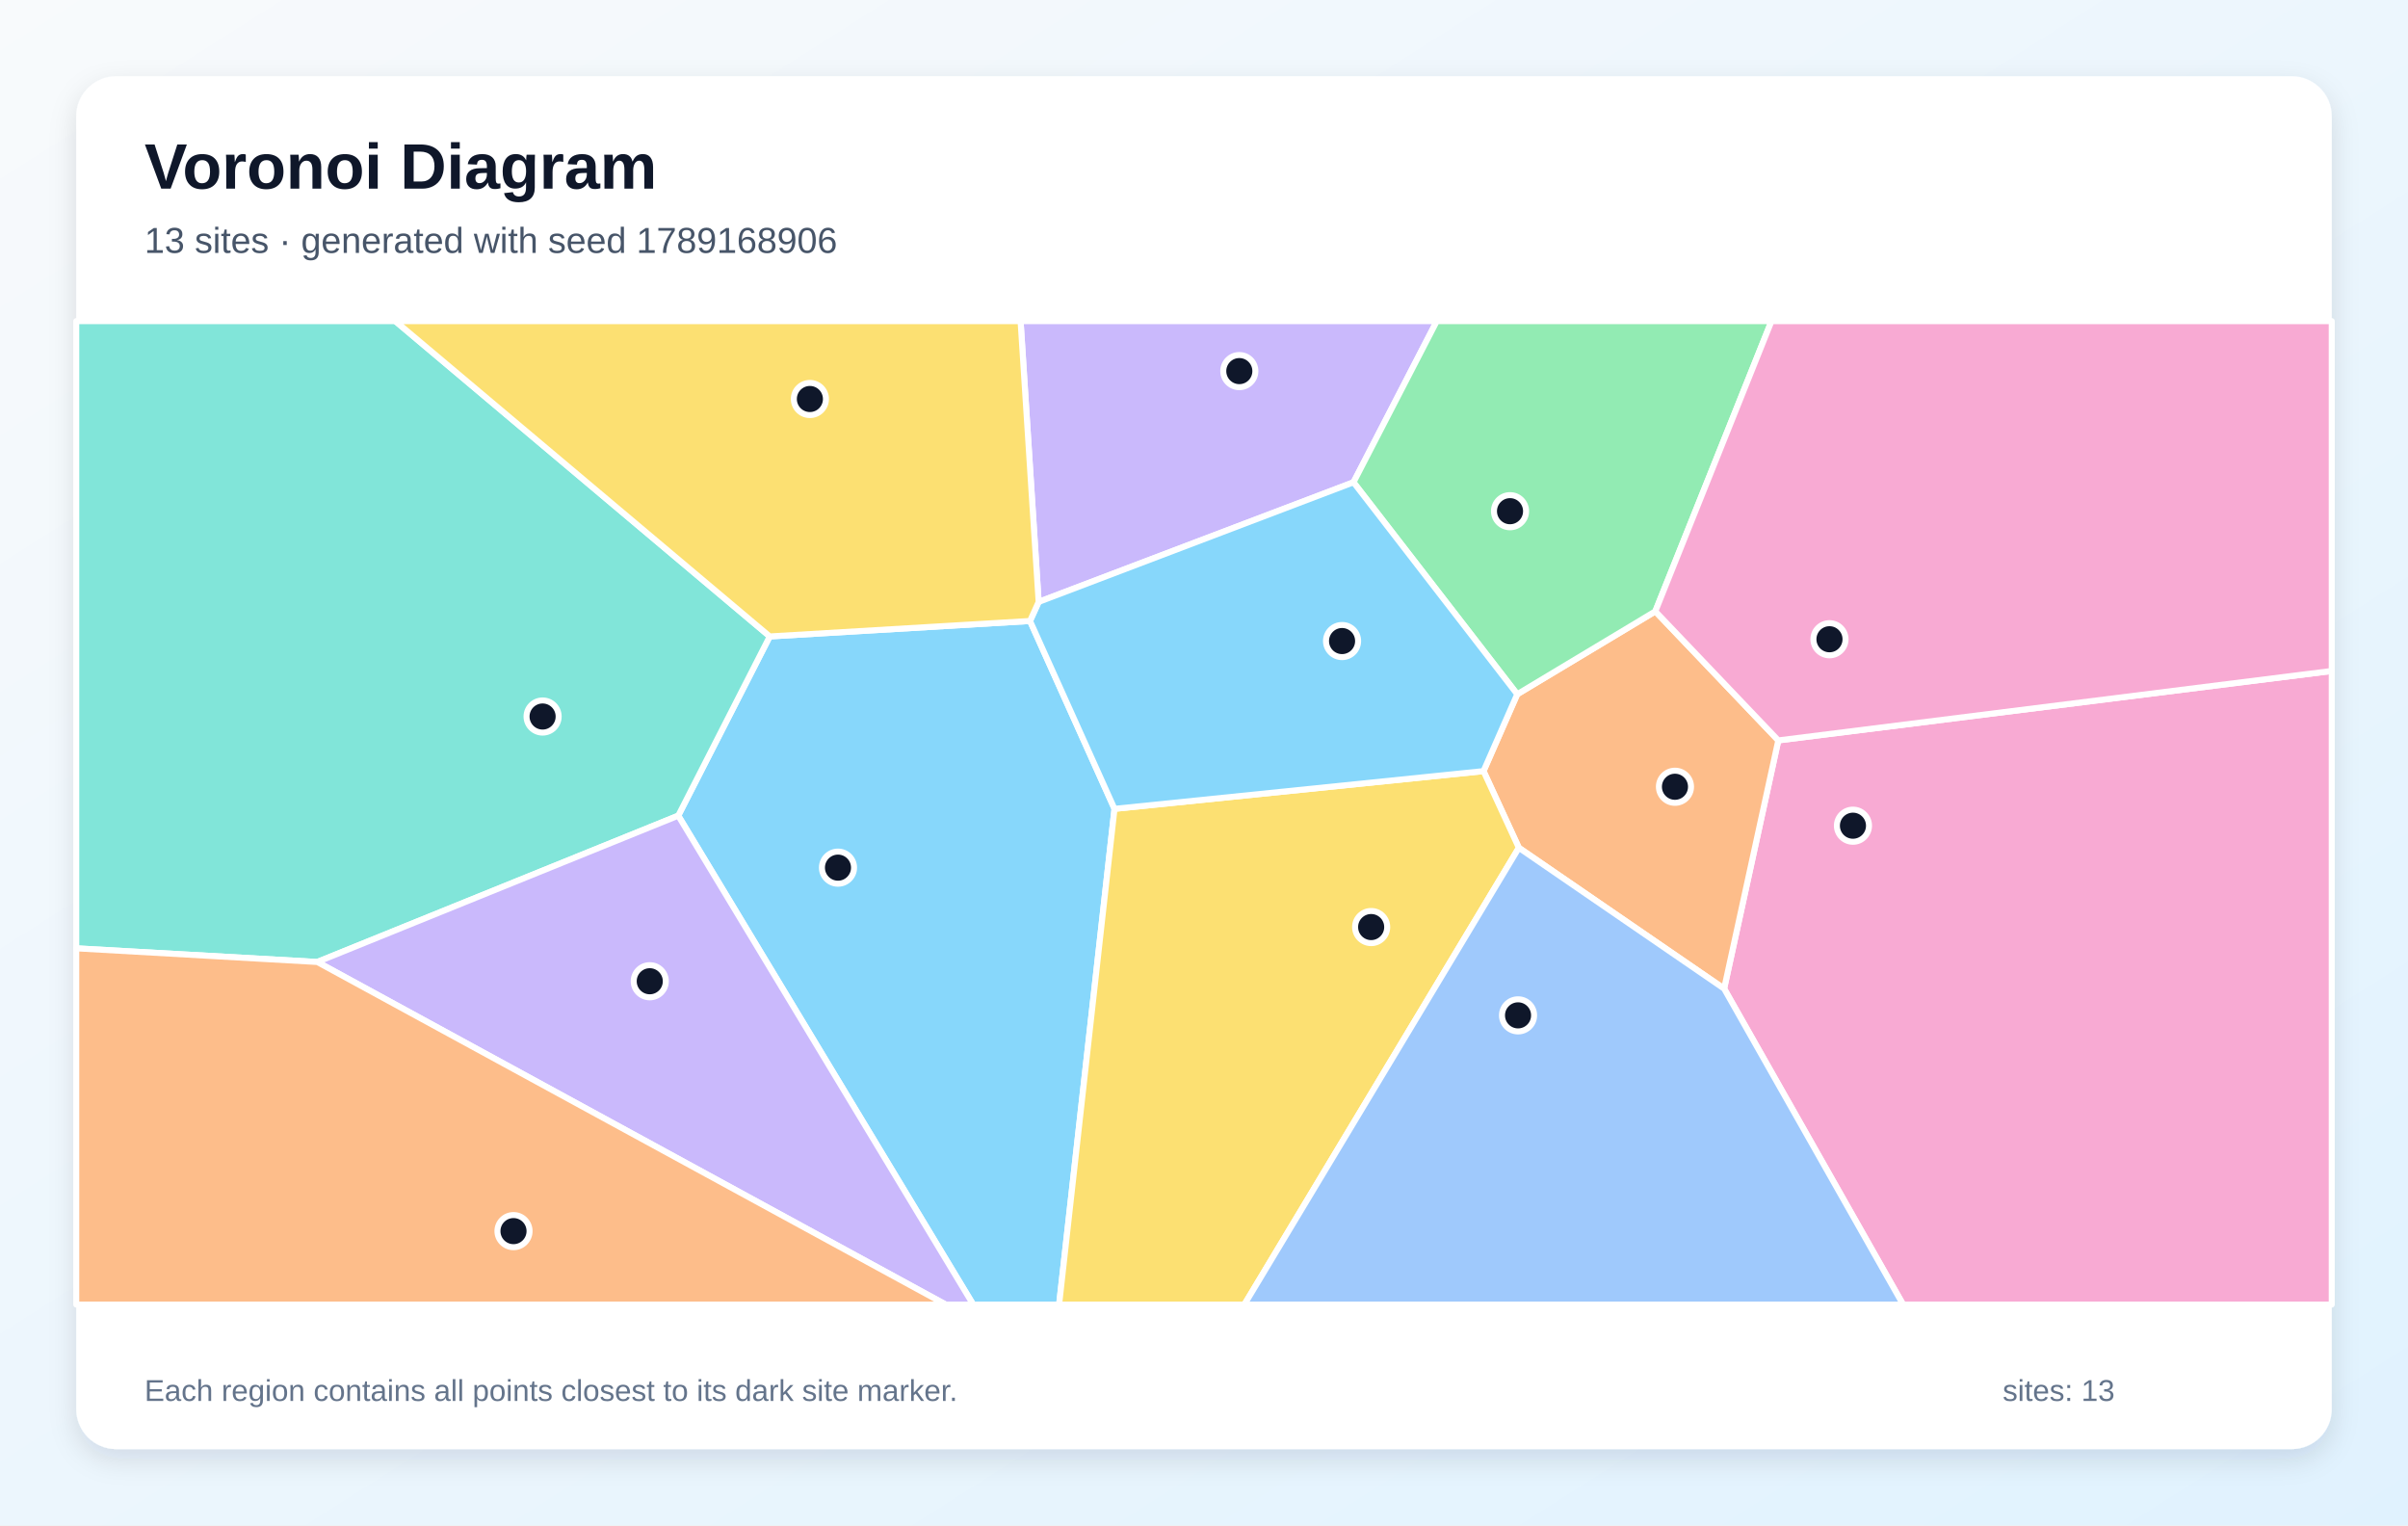
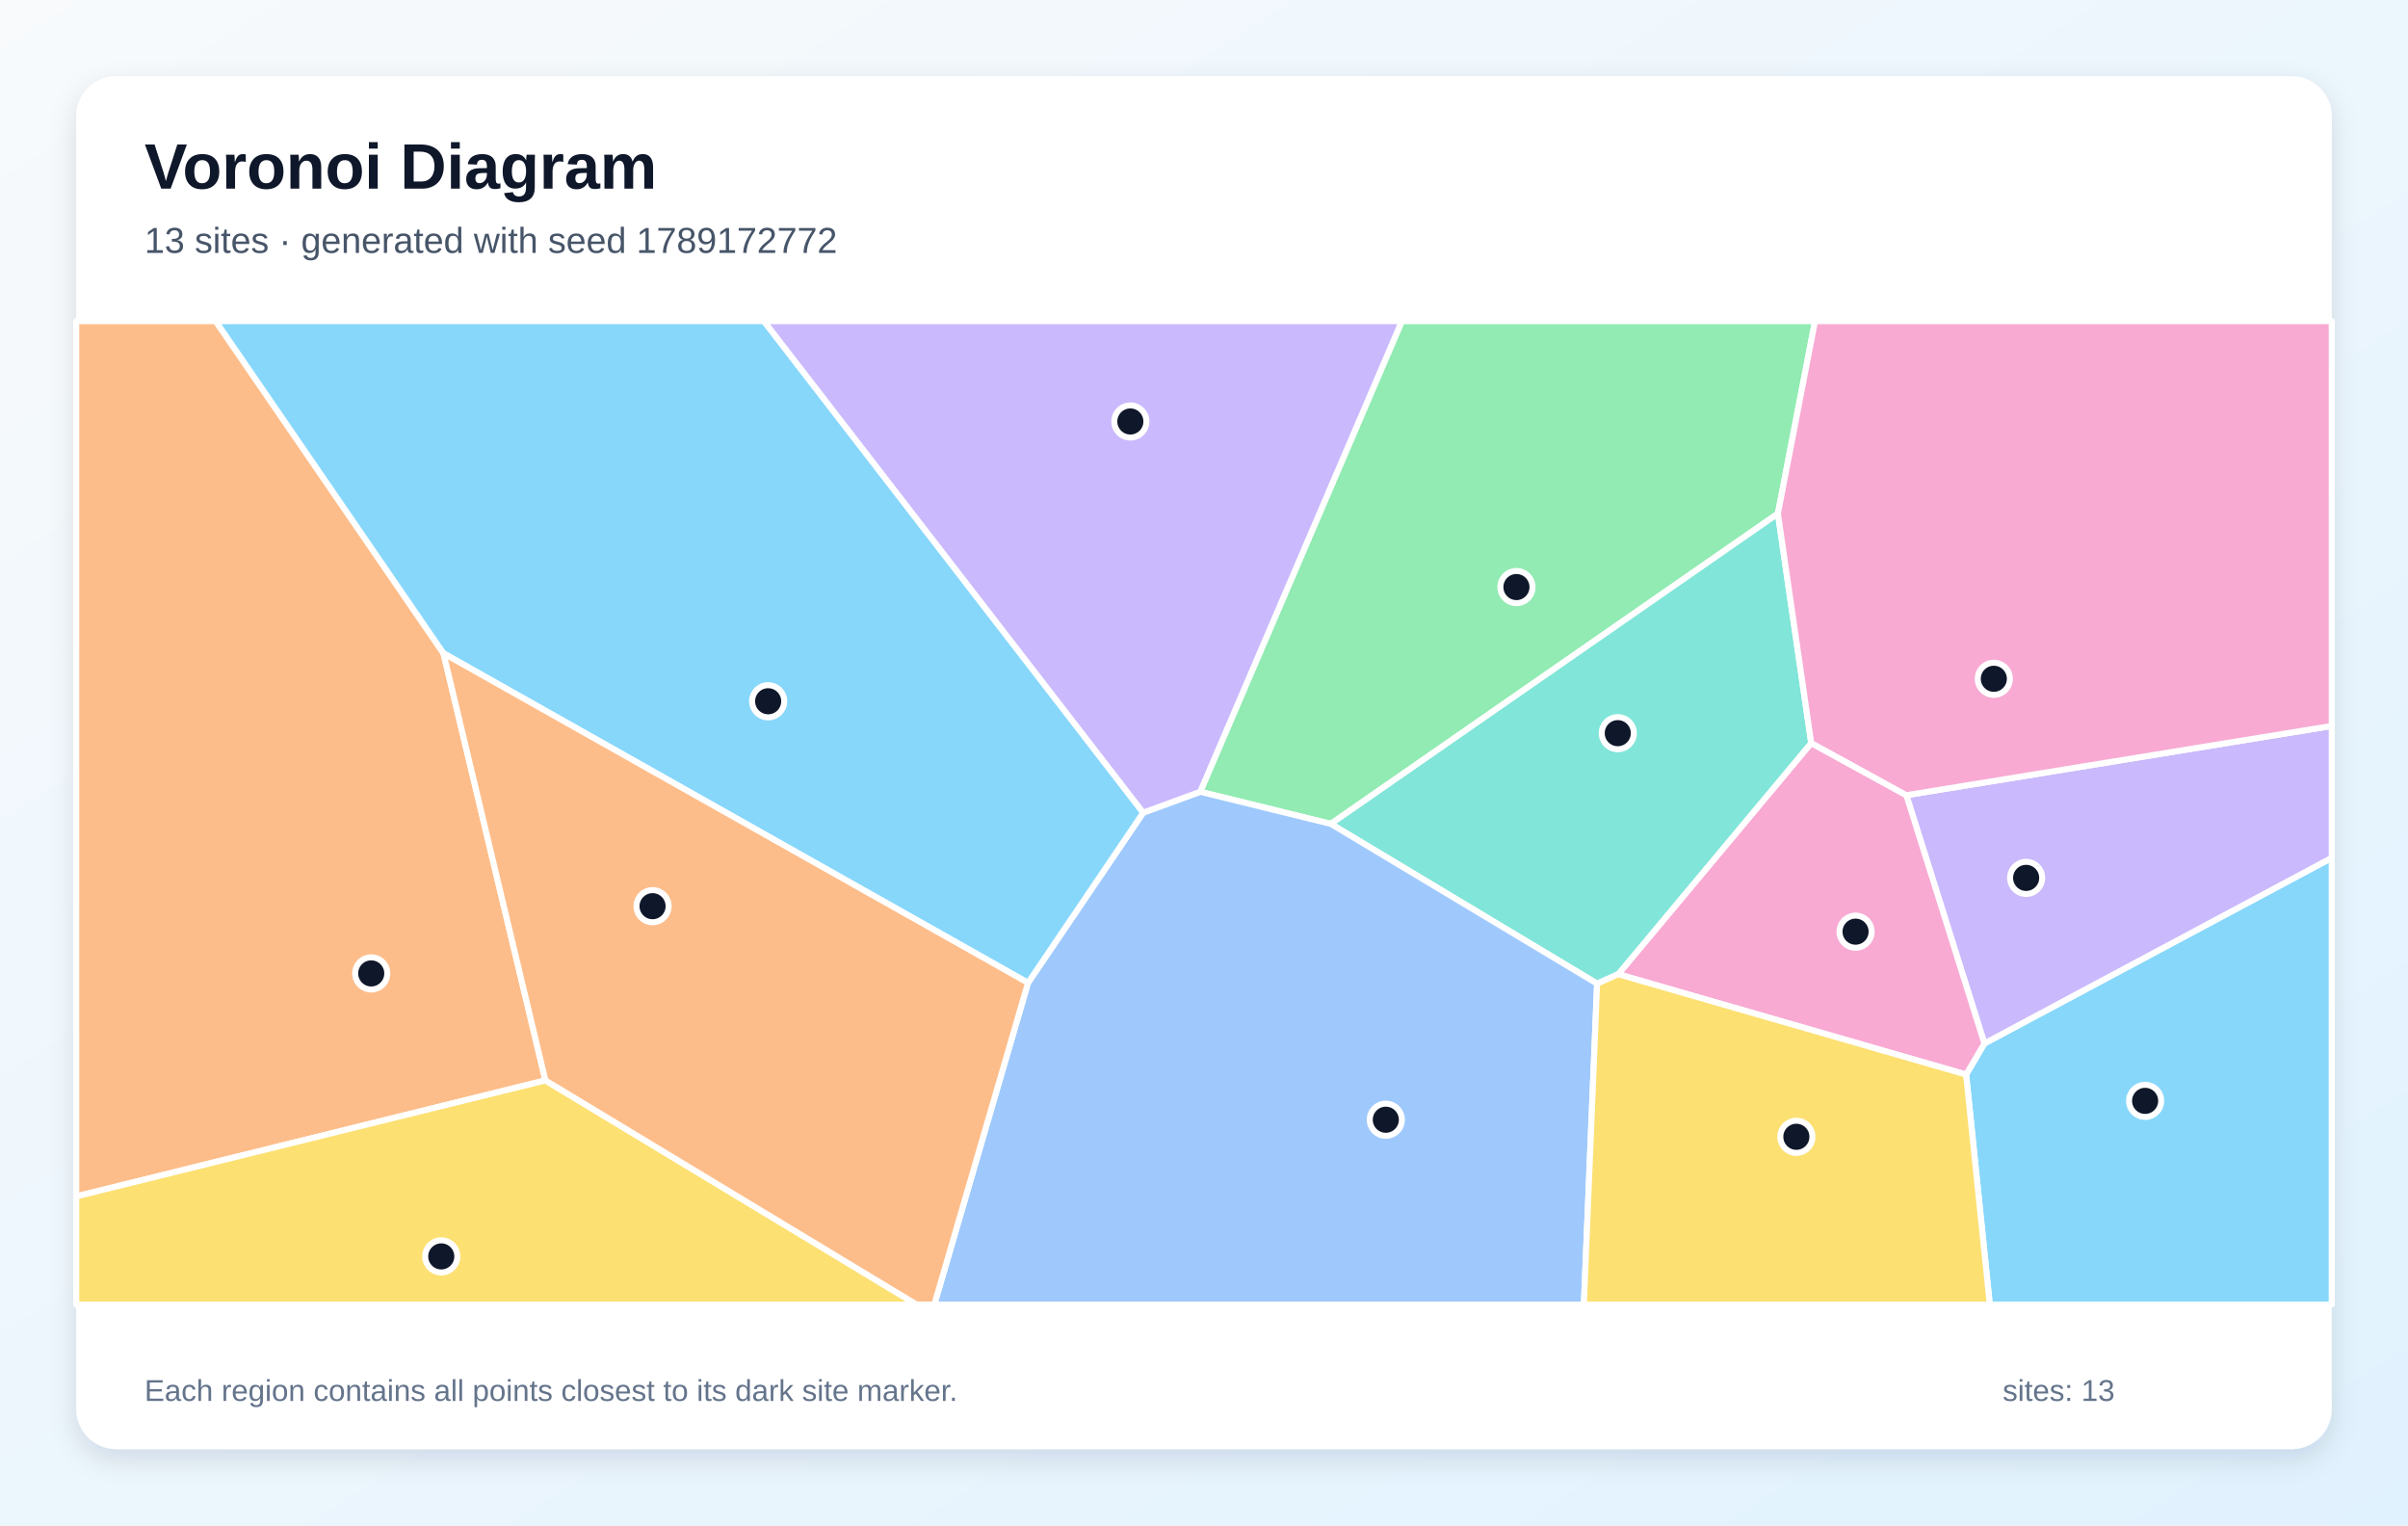
<svg xmlns="http://www.w3.org/2000/svg" width="1200" height="760" viewBox="0 0 1200 760" role="img" aria-labelledby="title description">
  <defs>
    <linearGradient id="background" x1="0" y1="0" x2="1" y2="1">
      <stop stop-color="#F8FAFC" />
      <stop offset="1" stop-color="#E0F2FE" />
    </linearGradient>
    <filter id="shadow" x="-10%" y="-10%" width="120%" height="120%">
      <feDropShadow dx="0" dy="5" stdDeviation="7" flood-color="#0F172A" flood-opacity=".12" />
    </filter>
  </defs>
  <rect width="1200" height="760" fill="url(#background)" />
  <rect x="38" y="38" width="1124" height="684" rx="20" fill="#FFFFFF" filter="url(#shadow)" />
  <g font-family="Arial, sans-serif">
    <text x="72" y="94" font-size="32" font-weight="700" fill="#0F172A">Voronoi Diagram</text>
-     <text x="72" y="126" font-size="18" fill="#475569">13 sites · generated with seed 1789168906</text>
+     <text x="72" y="126" font-size="18" fill="#475569">13 sites · generated with seed 1789172772</text>
  </g>
  <g stroke="#FFFFFF" stroke-width="3" stroke-linejoin="round">
-     <polygon points="338.0,406.4 383.6,317.1 513.3,309.4 555.4,403.0 527.8,650.0 485.0,650.0" fill="#38BDF8" fill-opacity="0.60" />
-     <polygon points="674.5,240.3 517.6,299.9 508.6,160.0 716.0,160.0" fill="#A78BFA" fill-opacity="0.60" />
-     <polygon points="859.2,492.6 886.2,368.9 1162.0,334.3 1162.0,650.0 948.4,650.0" fill="#F472B6" fill-opacity="0.60" />
-     <polygon points="756.9,422.4 739.3,384.2 756.1,345.9 824.9,304.6 886.2,368.9 859.2,492.6" fill="#FB923C" fill-opacity="0.60" />
-     <polygon points="555.4,403.0 739.3,384.2 756.9,422.4 620.1,650.0 527.8,650.0" fill="#FACC15" fill-opacity="0.60" />
-     <polygon points="824.9,304.6 756.1,345.9 674.5,240.3 716.0,160.0 882.8,160.0" fill="#4ADE80" fill-opacity="0.60" />
-     <polygon points="158.1,479.3 38.0,472.5 38.0,160.0 197.0,160.0 383.6,317.1 338.0,406.4" fill="#2DD4BF" fill-opacity="0.60" />
-     <polygon points="756.9,422.4 859.2,492.6 948.4,650.0 620.1,650.0" fill="#60A5FA" fill-opacity="0.60" />
-     <polygon points="756.1,345.9 739.3,384.2 555.4,403.0 513.3,309.4 517.6,299.9 674.5,240.3" fill="#38BDF8" fill-opacity="0.60" />
-     <polygon points="158.1,479.3 338.0,406.4 485.0,650.0 471.3,650.0" fill="#A78BFA" fill-opacity="0.60" />
-     <polygon points="886.2,368.9 824.9,304.6 882.8,160.0 1162.0,160.0 1162.0,334.3" fill="#F472B6" fill-opacity="0.60" />
-     <polygon points="38.0,472.5 158.1,479.3 471.3,650.0 38.0,650.0" fill="#FB923C" fill-opacity="0.60" />
-     <polygon points="517.6,299.9 513.3,309.4 383.6,317.1 197.0,160.0 508.6,160.0" fill="#FACC15" fill-opacity="0.60" />
+     <polygon points="979.8,535.4 988.9,519.9 1162.0,427.4 1162.0,650.0 991.6,650.0" fill="#38BDF8" fill-opacity="0.60" />
+     <polygon points="950.0,396.2 1162.0,361.7 1162.0,427.4 988.9,519.9" fill="#A78BFA" fill-opacity="0.60" />
+     <polygon points="806.4,485.4 902.6,370.2 950.0,396.2 988.9,519.9 979.8,535.4" fill="#F472B6" fill-opacity="0.60" />
+     <polygon points="221.0,325.5 271.8,538.3 38.0,596.1 38.0,160.0 107.5,160.0" fill="#FB923C" fill-opacity="0.60" />
+     <polygon points="38.0,596.1 271.8,538.3 456.8,650.0 38.0,650.0" fill="#FACC15" fill-opacity="0.60" />
+     <polygon points="886.0,255.9 663.2,410.5 598.1,394.5 698.6,160.0 904.5,160.0" fill="#4ADE80" fill-opacity="0.60" />
+     <polygon points="795.9,490.1 663.2,410.5 886.0,255.9 902.6,370.2 806.4,485.4" fill="#2DD4BF" fill-opacity="0.60" />
+     <polygon points="512.3,489.7 569.7,404.9 598.1,394.5 663.2,410.5 795.9,490.1 789.3,650.0 465.6,650.0" fill="#60A5FA" fill-opacity="0.60" />
+     <polygon points="569.7,404.9 512.3,489.7 221.0,325.5 107.5,160.0 380.7,160.0" fill="#38BDF8" fill-opacity="0.60" />
+     <polygon points="598.1,394.5 569.7,404.9 380.7,160.0 698.6,160.0" fill="#A78BFA" fill-opacity="0.60" />
+     <polygon points="950.0,396.2 902.6,370.2 886.0,255.9 904.5,160.0 1162.0,160.0 1162.0,361.7" fill="#F472B6" fill-opacity="0.60" />
+     <polygon points="271.8,538.3 221.0,325.5 512.3,489.7 465.6,650.0 456.8,650.0" fill="#FB923C" fill-opacity="0.60" />
+     <polygon points="795.9,490.1 806.4,485.4 979.8,535.4 991.6,650.0 789.3,650.0" fill="#FACC15" fill-opacity="0.60" />
  </g>
  <g>
-     <circle cx="417.6" cy="432.3" r="8" fill="#0F172A" stroke="#FFFFFF" stroke-width="3" />
-     <circle cx="617.6" cy="184.9" r="8" fill="#0F172A" stroke="#FFFFFF" stroke-width="3" />
-     <circle cx="923.4" cy="411.4" r="8" fill="#0F172A" stroke="#FFFFFF" stroke-width="3" />
-     <circle cx="834.7" cy="392.0" r="8" fill="#0F172A" stroke="#FFFFFF" stroke-width="3" />
-     <circle cx="683.3" cy="461.9" r="8" fill="#0F172A" stroke="#FFFFFF" stroke-width="3" />
-     <circle cx="752.5" cy="254.7" r="8" fill="#0F172A" stroke="#FFFFFF" stroke-width="3" />
-     <circle cx="270.4" cy="357.0" r="8" fill="#0F172A" stroke="#FFFFFF" stroke-width="3" />
-     <circle cx="756.5" cy="505.9" r="8" fill="#0F172A" stroke="#FFFFFF" stroke-width="3" />
-     <circle cx="668.8" cy="319.4" r="8" fill="#0F172A" stroke="#FFFFFF" stroke-width="3" />
-     <circle cx="323.8" cy="488.9" r="8" fill="#0F172A" stroke="#FFFFFF" stroke-width="3" />
-     <circle cx="911.7" cy="318.5" r="8" fill="#0F172A" stroke="#FFFFFF" stroke-width="3" />
-     <circle cx="255.9" cy="613.4" r="8" fill="#0F172A" stroke="#FFFFFF" stroke-width="3" />
-     <circle cx="403.6" cy="198.8" r="8" fill="#0F172A" stroke="#FFFFFF" stroke-width="3" />
+     <circle cx="1069.0" cy="548.5" r="8" fill="#0F172A" stroke="#FFFFFF" stroke-width="3" />
+     <circle cx="1009.7" cy="437.4" r="8" fill="#0F172A" stroke="#FFFFFF" stroke-width="3" />
+     <circle cx="924.7" cy="464.2" r="8" fill="#0F172A" stroke="#FFFFFF" stroke-width="3" />
+     <circle cx="185.0" cy="485.0" r="8" fill="#0F172A" stroke="#FFFFFF" stroke-width="3" />
+     <circle cx="219.9" cy="626.0" r="8" fill="#0F172A" stroke="#FFFFFF" stroke-width="3" />
+     <circle cx="755.7" cy="292.5" r="8" fill="#0F172A" stroke="#FFFFFF" stroke-width="3" />
+     <circle cx="806.2" cy="365.3" r="8" fill="#0F172A" stroke="#FFFFFF" stroke-width="3" />
+     <circle cx="690.6" cy="557.9" r="8" fill="#0F172A" stroke="#FFFFFF" stroke-width="3" />
+     <circle cx="382.8" cy="349.4" r="8" fill="#0F172A" stroke="#FFFFFF" stroke-width="3" />
+     <circle cx="563.3" cy="210.0" r="8" fill="#0F172A" stroke="#FFFFFF" stroke-width="3" />
+     <circle cx="993.6" cy="338.2" r="8" fill="#0F172A" stroke="#FFFFFF" stroke-width="3" />
+     <circle cx="325.2" cy="451.5" r="8" fill="#0F172A" stroke="#FFFFFF" stroke-width="3" />
+     <circle cx="895.2" cy="566.4" r="8" fill="#0F172A" stroke="#FFFFFF" stroke-width="3" />
  </g>
  <g font-family="Arial, sans-serif" font-size="15" fill="#64748B">
    <text x="72" y="698">Each region contains all points closest to its dark site marker.</text>
    <text x="998" y="698">sites: 13</text>
  </g>
</svg>
